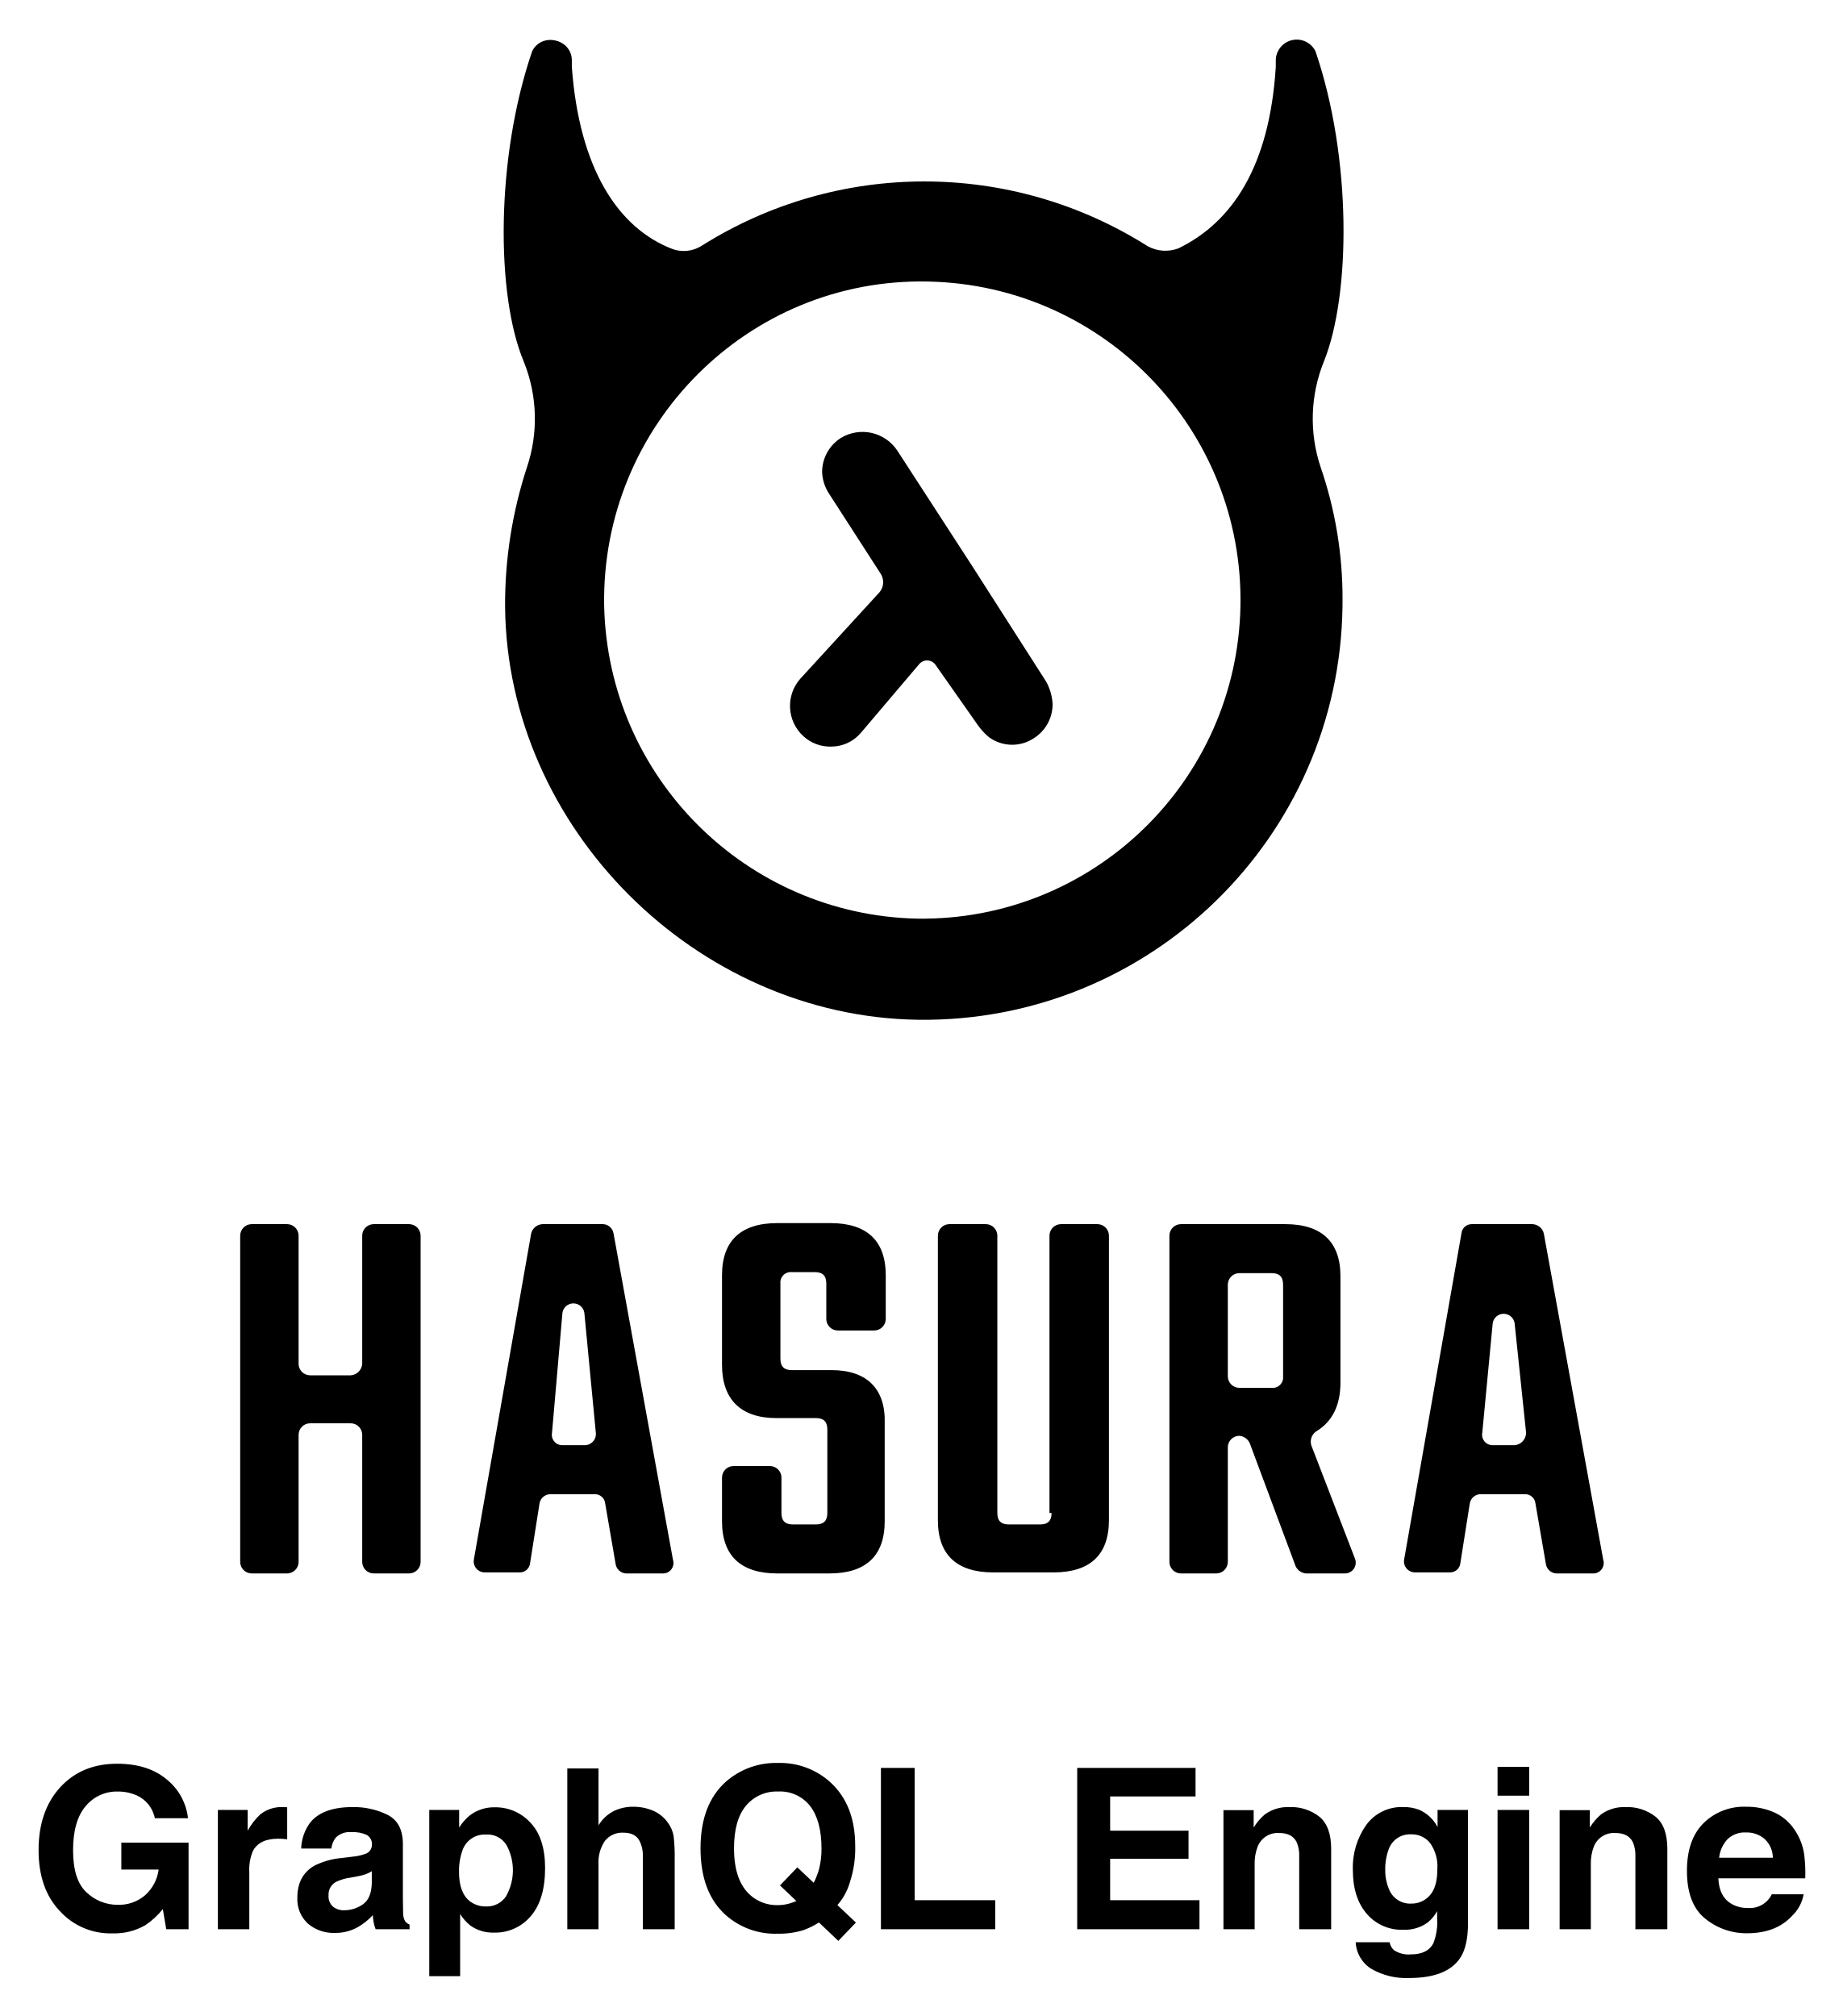
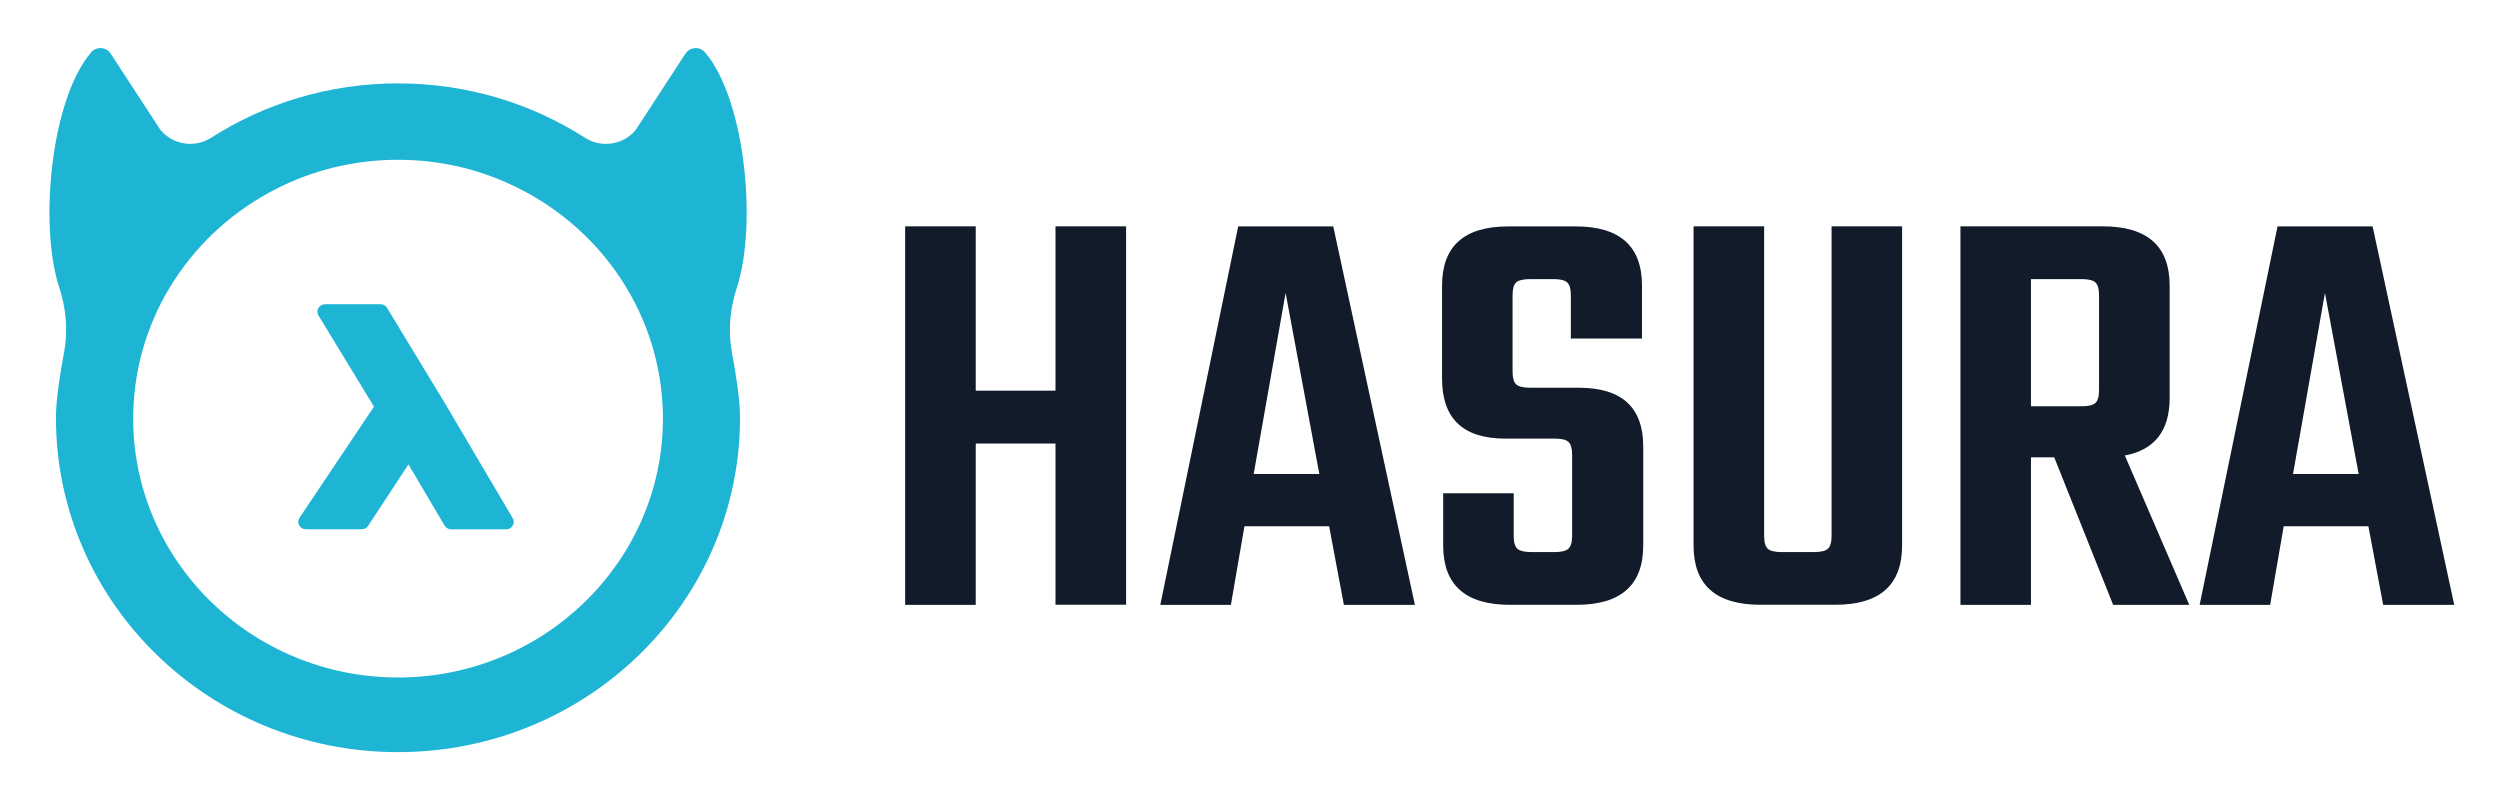
- <svg xmlns="http://www.w3.org/2000/svg" role="img" viewBox="-7.15 -5.65 434.80 475.80">
-   <path d="M29.386 423.476a7.456 7.456 0 0 0-4.417-5.45 10.848 10.848 0 0 0-4.365-.853 9.486 9.486 0 0 0-7.556 3.468q-2.957 3.467-2.957 10.427 0 7.013 3.203 9.926a10.53 10.53 0 0 0 7.284 2.913 9.441 9.441 0 0 0 6.56-2.298 9.912 9.912 0 0 0 3.152-6.02h-8.808v-6.354h15.86v20.432h-5.27l-.8-4.753a18.2 18.2 0 0 1-4.133 3.806 14.584 14.584 0 0 1-7.75 1.928 16.105 16.105 0 0 1-12.398-5.24q-5.037-5.266-5.037-14.404 0-9.24 5.089-14.816 5.088-5.576 13.457-5.577 7.259 0 11.662 3.682a13.685 13.685 0 0 1 5.05 9.183zm30.596-2.622c.094.008.305.021.633.039v7.542q-.698-.078-1.24-.104-.543-.025-.879-.025-4.442 0-5.966 2.892a11.254 11.254 0 0 0-.853 5.011v13.458h-7.413v-28.155h7.026v4.908a15.564 15.564 0 0 1 2.97-3.849 8.09 8.09 0 0 1 5.373-1.73c.138 0 .254.004.349.013zm16.098 11.688a11.646 11.646 0 0 0 2.94-.646 2.214 2.214 0 0 0 1.587-2.092 2.474 2.474 0 0 0-1.217-2.39 7.703 7.703 0 0 0-3.574-.658 4.695 4.695 0 0 0-3.744 1.29 5.326 5.326 0 0 0-1.048 2.584h-7.103a10.774 10.774 0 0 1 2.076-6.07q2.93-3.72 10.065-3.72a17.946 17.946 0 0 1 8.25 1.835q3.605 1.834 3.605 6.922v12.915q0 1.343.052 3.255a4.087 4.087 0 0 0 .44 1.962 2.635 2.635 0 0 0 1.084.853v1.085h-8.007a8.159 8.159 0 0 1-.465-1.602q-.13-.748-.207-1.705a15.168 15.168 0 0 1-3.533 2.816 10.673 10.673 0 0 1-5.405 1.369 9.324 9.324 0 0 1-6.352-2.183 7.76 7.76 0 0 1-2.507-6.186q0-5.192 4.033-7.517a18.025 18.025 0 0 1 6.506-1.807zm4.501 3.435a8.126 8.126 0 0 1-1.427.71 12.123 12.123 0 0 1-1.977.504l-1.676.31a11 11 0 0 0-3.383 1.008 3.36 3.36 0 0 0-1.74 3.125 3.264 3.264 0 0 0 1.063 2.724 4.032 4.032 0 0 0 2.583.84 7.696 7.696 0 0 0 4.446-1.394q2.033-1.395 2.111-5.09zm37.445-11.443q3.445 3.642 3.445 10.694 0 7.44-3.367 11.34a10.927 10.927 0 0 1-8.67 3.9 9.093 9.093 0 0 1-5.616-1.679 10.86 10.86 0 0 1-2.392-2.713v14.672h-7.284v-39.236h7.052v4.159a11.854 11.854 0 0 1 2.548-2.894 9.4 9.4 0 0 1 5.875-1.884 11.134 11.134 0 0 1 8.409 3.641zm-5.65 5.295a5.24 5.24 0 0 0-4.867-2.505 5.537 5.537 0 0 0-5.558 3.797 14.277 14.277 0 0 0-.783 5.114q0 4.908 2.633 6.897a6.043 6.043 0 0 0 3.707 1.162 5.387 5.387 0 0 0 4.737-2.376 12.45 12.45 0 0 0 .131-12.089zm34.521-8.161a8.268 8.268 0 0 1 3.485 2.767 7.388 7.388 0 0 1 1.414 3.244 40.265 40.265 0 0 1 .257 5.442v16.546h-7.516v-17.144a7.593 7.593 0 0 0-.769-3.672q-1-1.966-3.795-1.966a5.207 5.207 0 0 0-4.397 1.952 8.991 8.991 0 0 0-1.5 5.573v15.257h-7.362v-37.944h7.362v13.431a9.004 9.004 0 0 1 3.69-3.423 10.4 10.4 0 0 1 4.411-.968 11.913 11.913 0 0 1 4.72.905zm46.511 16.866a14.178 14.178 0 0 1-2.961 5.44l4.37 4.118-4.148 4.328-4.572-4.339a19.198 19.198 0 0 1-3.62 1.79 19.421 19.421 0 0 1-6.127.855 17.54 17.54 0 0 1-12.307-4.443q-5.894-5.346-5.894-15.705 0-10.434 6.045-15.782a17.845 17.845 0 0 1 12.27-4.365 17.598 17.598 0 0 1 12.398 4.624q5.784 5.346 5.786 14.955a25.335 25.335 0 0 1-1.24 8.524zm-14.435 5.114a13.025 13.025 0 0 0 1.783-.647l-3.854-3.666 4.088-4.268 3.869 3.645a17.908 17.908 0 0 0 1.264-3.254 18.72 18.72 0 0 0 .569-4.882q0-6.404-2.622-9.904a8.978 8.978 0 0 0-7.659-3.5 9.342 9.342 0 0 0-7.543 3.358q-2.815 3.36-2.815 10.048 0 7.827 4.031 11.211a9.394 9.394 0 0 0 6.253 2.195 10.21 10.21 0 0 0 2.636-.337zm21.744-32.055h7.956v31.23h19.011v6.844h-26.967zm74.237 6.742h-20.148v8.085H273.3v6.612h-18.494v9.79h21.077v6.845h-28.852v-38.074h27.923zm29.238 4.791q2.765 2.287 2.765 7.582v18.959h-7.543v-17.125a7.86 7.86 0 0 0-.59-3.41q-1.076-2.17-4.102-2.17a5.085 5.085 0 0 0-5.103 3.178 10.986 10.986 0 0 0-.717 4.287v15.24h-7.362v-28.103h7.13v4.107a12.493 12.493 0 0 1 2.674-3.126 9.273 9.273 0 0 1 5.736-1.704 10.794 10.794 0 0 1 7.112 2.285zm23.538-1.64a8.834 8.834 0 0 1 4.334 4.081v-4.055h7.18v26.709q0 5.449-1.833 8.214-3.151 4.752-12.088 4.753a16.473 16.473 0 0 1-8.809-2.119 7.816 7.816 0 0 1-3.771-6.328h8.007a3.314 3.314 0 0 0 1.008 1.86 6.215 6.215 0 0 0 4.003 1.007q3.979 0 5.321-2.66a13.485 13.485 0 0 0 .878-5.735v-1.808a8.988 8.988 0 0 1-2.272 2.712 9.144 9.144 0 0 1-5.71 1.679 10.802 10.802 0 0 1-8.665-3.81q-3.242-3.81-3.241-10.319a17.41 17.41 0 0 1 3.12-10.552 10.309 10.309 0 0 1 8.85-4.274 9.668 9.668 0 0 1 3.688.645zm2.508 20.187q1.774-1.951 1.774-6.213a9.535 9.535 0 0 0-1.684-6.096 5.498 5.498 0 0 0-4.514-2.091 5.32 5.32 0 0 0-5.325 3.641 12.963 12.963 0 0 0-.772 4.778 10.945 10.945 0 0 0 .823 4.367 5.364 5.364 0 0 0 5.351 3.564 5.655 5.655 0 0 0 4.347-1.95zm23.446-23.519h-7.465v-6.794h7.465zm-7.465 3.358h7.465v28.155h-7.465zm37.298 1.614q2.766 2.287 2.766 7.582v18.959h-7.543v-17.125a7.86 7.86 0 0 0-.59-3.41q-1.077-2.17-4.103-2.17a5.085 5.085 0 0 0-5.102 3.178 10.986 10.986 0 0 0-.718 4.287v15.24h-7.361v-28.103h7.129v4.107a12.493 12.493 0 0 1 2.674-3.126 9.273 9.273 0 0 1 5.737-1.704 10.794 10.794 0 0 1 7.111 2.285zm27.957-1.044a11.456 11.456 0 0 1 4.865 4.165 13.83 13.83 0 0 1 2.243 5.821 35.88 35.88 0 0 1 .243 5.588h-20.506q.171 4.237 2.944 5.94a7.482 7.482 0 0 0 4.06 1.06 5.72 5.72 0 0 0 5.602-3.23h7.516a9.188 9.188 0 0 1-2.73 5.09q-3.782 4.107-10.591 4.107a15.346 15.346 0 0 1-9.917-3.465q-4.298-3.463-4.297-11.271 0-7.316 3.879-11.22a13.572 13.572 0 0 1 10.068-3.904 16.038 16.038 0 0 1 6.621 1.32zm-11.013 6.36a7.653 7.653 0 0 0-1.962 4.358h12.684a6.148 6.148 0 0 0-1.962-4.45 6.45 6.45 0 0 0-4.366-1.517 5.837 5.837 0 0 0-4.394 1.608zM305.21 79.748c6.398-15.75 6.644-48.233-1.969-73.334a4.944 4.944 0 0 0-9.351 1.969v1.722c-1.477 23.625-10.336 36.667-22.886 42.82a8.614 8.614 0 0 1-7.383-.493 98.514 98.514 0 0 0-105.325 0 7.881 7.881 0 0 1-6.644.738c-13.043-4.921-22.148-19.194-23.87-43.065V8.383c-.247-4.922-7.137-6.399-9.352-1.97-8.613 25.102-8.613 57.585-1.969 73.335a35.977 35.977 0 0 1 .739 24.854 103.974 103.974 0 0 0-5.168 32.976c.492 52.17 45.034 96.712 97.45 97.45a98.89 98.89 0 0 0 100.15-97.613q.008-.657.007-1.314a95.022 95.022 0 0 0-5.168-31.499 35.977 35.977 0 0 1 .739-24.854zm-95.974 131.41a75.523 75.523 0 0 1-73.826-73.826c-.738-42.573 33.96-77.517 76.533-76.533a75.192 75.192 0 0 1-2.707 150.359z" />
-   <path d="M222.279 127.98l-17.719-27.315a9.843 9.843 0 0 0-13.288-2.953 9.508 9.508 0 0 0-4.43 8.12 9.966 9.966 0 0 0 1.723 5.169l12.058 18.702a3.684 3.684 0 0 1-.246 4.43l-18.703 20.425a9.677 9.677 0 0 0 .739 13.535 9.29 9.29 0 0 0 6.644 2.46 9.156 9.156 0 0 0 6.89-3.199l13.781-16.241a2.426 2.426 0 0 1 3.938.246l9.843 14.027a14.755 14.755 0 0 0 2.707 2.953 9.27 9.27 0 0 0 10.582.246 9.508 9.508 0 0 0 4.43-8.121 12.53 12.53 0 0 0-1.477-5.168zM75.611 318.944h-9.597a2.731 2.731 0 0 1-2.707-2.707v-30.269a2.731 2.731 0 0 0-2.707-2.707h-8.367a2.731 2.731 0 0 0-2.707 2.707v77.025a2.731 2.731 0 0 0 2.707 2.707H60.6a2.731 2.731 0 0 0 2.707-2.707v-30.022a2.731 2.731 0 0 1 2.707-2.707h9.597a2.731 2.731 0 0 1 2.707 2.707v30.022a2.731 2.731 0 0 0 2.707 2.707h8.367a2.731 2.731 0 0 0 2.707-2.707v-77.025a2.731 2.731 0 0 0-2.707-2.707h-8.367a2.731 2.731 0 0 0-2.707 2.707v30.269a2.909 2.909 0 0 1-2.707 2.707zm42.573-33.468l-13.535 77.025a2.596 2.596 0 0 0 2.213 2.93q.123.018.248.023h8.367a2.428 2.428 0 0 0 2.46-2.215l2.216-14.027a2.617 2.617 0 0 1 2.46-2.214h10.582a2.428 2.428 0 0 1 2.461 2.214l2.461 14.273a2.617 2.617 0 0 0 2.46 2.215h8.614a2.461 2.461 0 0 0 2.46-3.199l-14.026-77.025a2.617 2.617 0 0 0-2.461-2.215H120.89a2.883 2.883 0 0 0-2.707 2.215zm12.55 49.956h-5.167a2.464 2.464 0 0 1-2.461-2.953l2.46-28.3a2.615 2.615 0 0 1 5.168 0l2.707 28.3a2.64 2.64 0 0 1-2.707 2.953zm58.323-17.719h-9.351c-1.723 0-2.707-.738-2.707-2.707v-17.718a2.462 2.462 0 0 1 2.707-2.707h5.414c1.722 0 2.706.738 2.706 2.707v8.367a2.731 2.731 0 0 0 2.707 2.707h8.613a2.731 2.731 0 0 0 2.707-2.707V295.32c0-8.12-4.43-12.304-13.042-12.304h-12.55c-8.614 0-13.043 4.184-13.043 12.304v21.164c0 8.12 4.43 12.55 12.796 12.55h9.352c1.722 0 2.707.739 2.707 2.707v19.687c0 1.723-.739 2.707-2.707 2.707h-5.414c-1.723 0-2.707-.738-2.707-2.707v-8.367a2.731 2.731 0 0 0-2.707-2.707h-8.613a2.731 2.731 0 0 0-2.707 2.707v10.336c0 8.12 4.43 12.304 13.042 12.304h12.305c8.613 0 13.042-4.183 13.042-12.304v-23.132c.246-8.121-4.183-12.55-12.55-12.55zm51.924 33.714c0 1.723-.738 2.707-2.707 2.707h-7.382c-1.723 0-2.707-.738-2.707-2.707v-65.459a2.731 2.731 0 0 0-2.707-2.707h-8.613a2.731 2.731 0 0 0-2.707 2.707v67.182c0 8.12 4.43 12.304 13.042 12.304h14.273c8.613 0 13.043-4.183 13.043-12.304v-67.182a2.731 2.731 0 0 0-2.707-2.707h-8.613a2.731 2.731 0 0 0-2.707 2.707v65.46zm68.166-30.761v-25.1c0-8.121-4.43-12.305-13.043-12.305h-24.608a2.731 2.731 0 0 0-2.707 2.707v77.025a2.731 2.731 0 0 0 2.707 2.707h8.367a2.731 2.731 0 0 0 2.707-2.707v-27.07a2.731 2.731 0 0 1 2.707-2.706 2.963 2.963 0 0 1 2.46 1.722l10.828 29.039a2.963 2.963 0 0 0 2.461 1.722h9.105a2.552 2.552 0 0 0 2.461-3.445l-10.335-26.823a2.964 2.964 0 0 1 1.476-3.446c3.445-2.214 5.414-5.906 5.414-11.32zm-13.535-23.132v21.656a2.462 2.462 0 0 1-2.707 2.707h-7.628a2.731 2.731 0 0 1-2.707-2.707v-21.656a2.731 2.731 0 0 1 2.707-2.707h7.628c1.723 0 2.707.739 2.707 2.707zm58.815-14.273h-14.273a2.428 2.428 0 0 0-2.46 2.215l-13.536 77.025a2.596 2.596 0 0 0 2.213 2.93q.123.018.248.023h8.367a2.428 2.428 0 0 0 2.46-2.215l2.216-14.027a2.617 2.617 0 0 1 2.46-2.214h10.582a2.428 2.428 0 0 1 2.461 2.214l2.461 14.273a2.617 2.617 0 0 0 2.461 2.215h8.613a2.461 2.461 0 0 0 2.46-3.199l-14.026-77.025a2.883 2.883 0 0 0-2.707-2.215zm-4.184 52.17h-5.167a2.464 2.464 0 0 1-2.461-2.952l2.46-25.84a2.615 2.615 0 0 1 5.169 0l2.707 25.84a2.955 2.955 0 0 1-2.707 2.953z" />
+ <svg xmlns="http://www.w3.org/2000/svg" role="img" viewBox="-9.92 -10.42 541.84 173.34">
+   <path fill="#1EB4D4" d="M149.769 51.961c4.497-13.687 1.792-40.992-6.922-51.072-1.142-1.322-3.267-1.133-4.216.326L127.898 17.684c-2.653 3.297-7.431 4.053-11.033 1.752-11.647-7.453-25.56-11.781-40.509-11.781-14.95 0-28.863 4.328-40.51 11.781-3.584 2.301-8.362 1.528-11.032-1.752L14.08 1.215c-.949-1.46-3.074-1.631-4.216-.326C1.151 10.987-1.555 38.292 2.942 51.961c1.493 4.551 1.897 9.359 1.019 14.03-.878 4.637-1.757 10.235-1.757 14.133 0 40.03 33.202 72.469 74.133 72.469 40.949 0 74.133-32.456 74.133-72.469 0-3.898-.878-9.497-1.756-14.133-.861-4.671-.44-9.479 1.054-14.03zM76.338 136.418c-31.656 0-57.392-25.176-57.392-56.121 0-1.013.035-2.009.088-3.005 1.142-21.088 14.247-39.103 32.78-47.689 7.431-3.469 15.758-5.392 24.541-5.392 8.784 0 17.093 1.923 24.541 5.41 18.533 8.586 31.638 26.618 32.78 47.689.053.996.088 2.009.088 3.005-.018 30.928-25.771 56.104-57.427 56.104z" />
+   <path fill="#1EB4D4" d="M101.212 101.9L86.543 77.033l-12.578-20.728c-.299-.498-.843-.79-1.423-.79H60.527c-.597 0-1.142.309-1.44.824-.299.498-.281 1.116.018 1.614l12.034 19.766L54.993 101.797c-.334.498-.351 1.133-.07 1.648.281.515.843.842 1.458.842h12.104c.562 0 1.089-.275 1.388-.739l8.731-13.326 7.835 13.275c.299.498.843.807 1.423.807h11.928c.597 0 1.142-.309 1.423-.807.299-.481.299-1.099 0-1.597z" />
+   <path fill="#111B29" d="M218.844 38.636h15.301v82.018h-15.301V85.707h-17.286v34.964h-15.301V38.636h15.301v35.617h17.286V38.636zm62.504 82.034l-3.197-17.035h-18.357l-2.934 17.035h-15.301l16.882-82.018h20.606l17.69 82.018h-15.389zm-19.552-28.352h14.23l-7.308-39.257-6.922 39.257zm69.023 13.395V88.162c0-1.391-.263-2.318-.79-2.799-.527-.481-1.511-.721-2.934-.721h-10.769c-9.135 0-13.702-4.328-13.702-13V51.515c0-8.586 4.778-12.863 14.352-12.863h14.634c9.574 0 14.352 4.293 14.352 12.863V62.952h-15.424v-9.359c0-1.391-.263-2.318-.79-2.799-.527-.481-1.511-.721-2.934-.721h-5.059c-1.511 0-2.53.24-3.057.721-.527.481-.791 1.408-.791 2.799v16.503c0 1.391.264 2.318.791 2.799.527.481 1.546.721 3.057.721h10.505c9.31 0 13.966 4.242 13.966 12.742v21.449c0 8.586-4.831 12.862-14.493 12.862h-14.37c-9.662 0-14.493-4.293-14.493-12.862V96.491h15.283v9.222c0 1.391.264 2.318.791 2.799.527.481 1.546.721 3.057.721h5.059c1.423 0 2.389-.24 2.934-.721.544-.481.825-1.408.825-2.799zm56.231-67.077h15.283v69.155c0 8.586-4.831 12.863-14.493 12.863h-16.214c-9.662 0-14.493-4.294-14.493-12.863V38.636h15.301v67.077c0 1.391.263 2.318.79 2.799.527.481 1.511.722 2.934.722h7.044c1.511 0 2.53-.241 3.057-.722.527-.481.791-1.408.791-2.799V38.636zm43.214 50.059v31.976H414.98V38.636h30.848c9.662 0 14.493 4.293 14.493 12.863v24.317c0 7.11-3.232 11.265-9.714 12.485l13.966 32.371h-16.496l-12.771-31.976h-5.042zm0-38.622v27.562h11.032c1.423 0 2.389-.24 2.934-.721.527-.481.79-1.408.79-2.799V53.593c0-1.391-.263-2.318-.79-2.799-.527-.481-1.511-.721-2.934-.721h-11.032zm76.33 70.597l-3.198-17.035h-18.357l-2.934 17.035h-15.283l16.882-82.018h20.606L522 120.67h-15.406zm-19.535-28.352h14.229l-7.308-39.257-6.921 39.257z" />
</svg>
